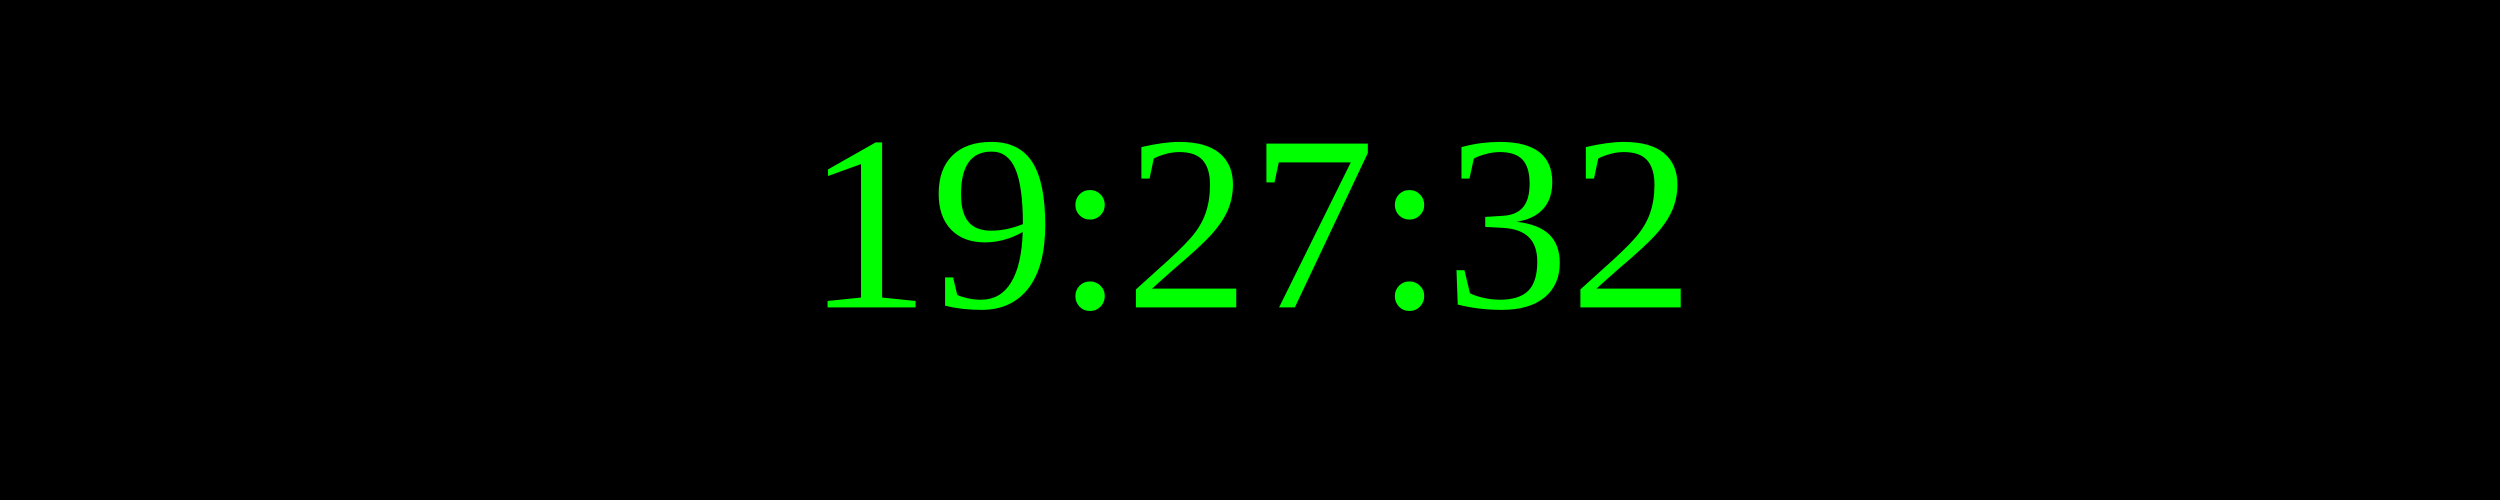
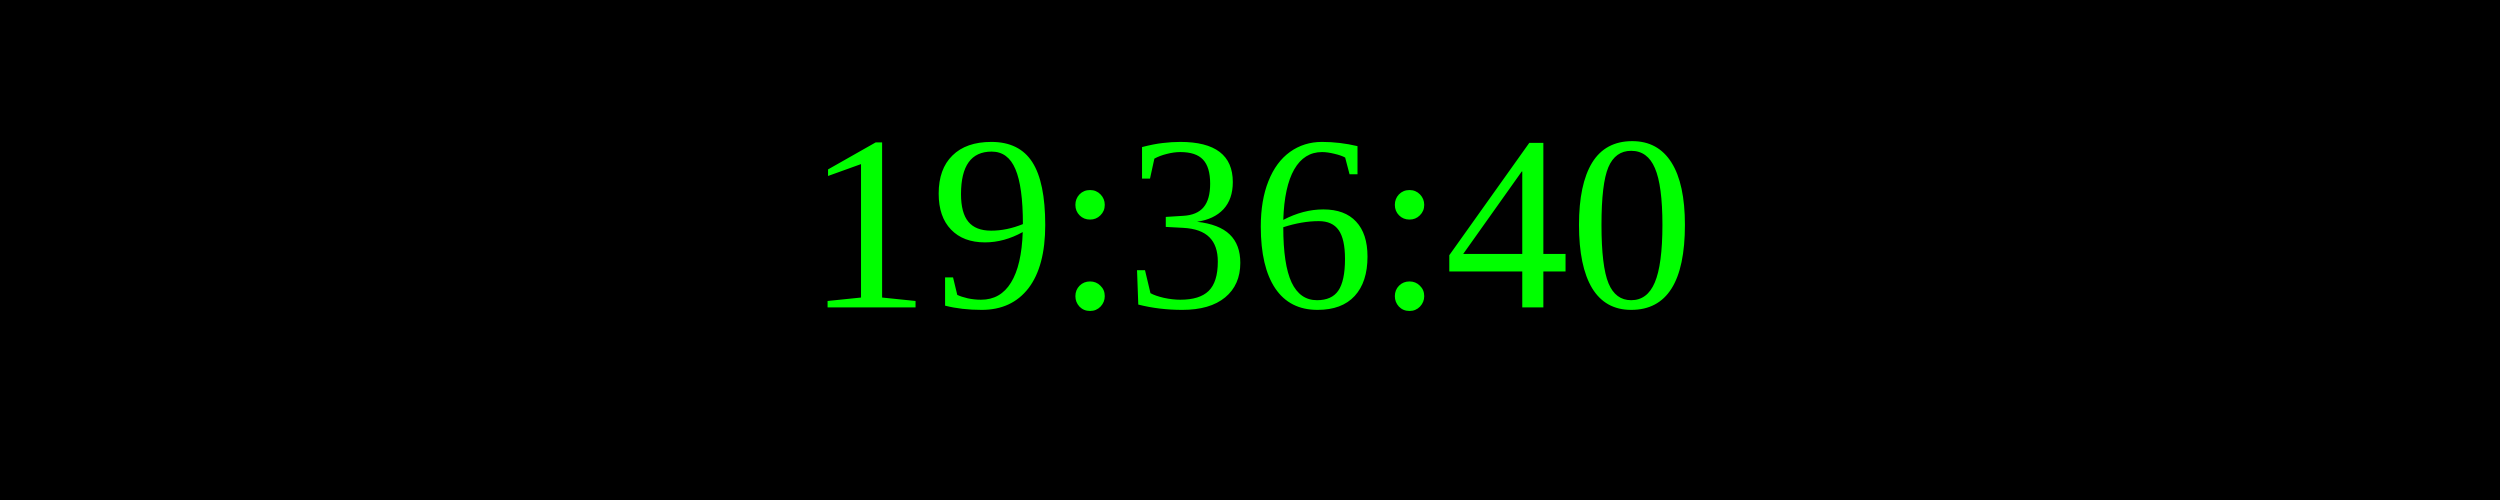
<svg xmlns="http://www.w3.org/2000/svg" width="250" height="50">
  <rect width="100%" height="100%" fill="black" />
  <text x="50%" y="50%" font-size="25" fill="lime" text-anchor="middle" dominant-baseline="middle">
- 19:27:32
+ 19:36:40
</text>
</svg>
